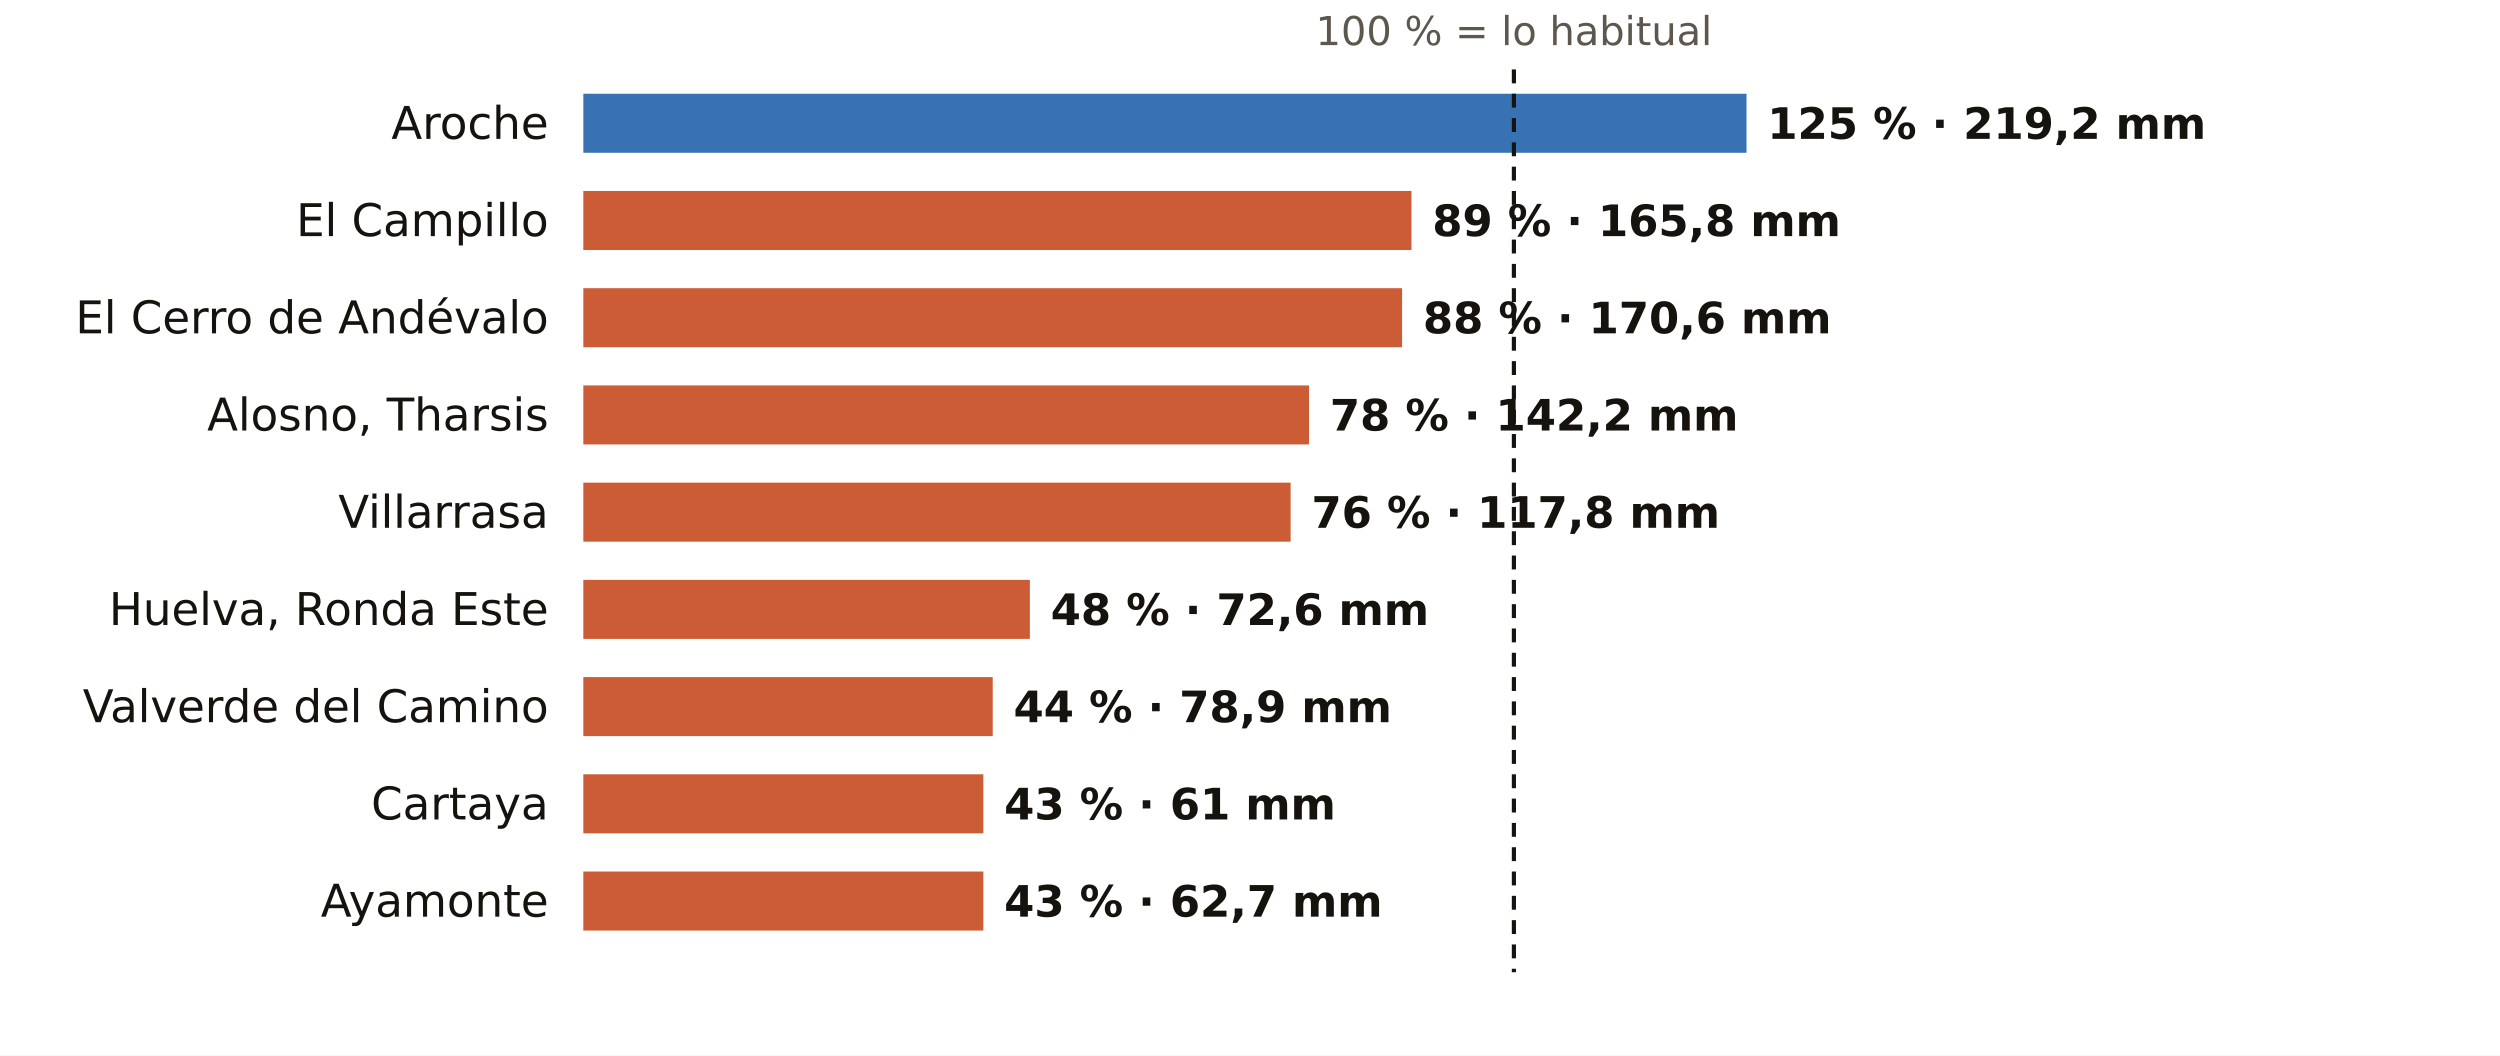
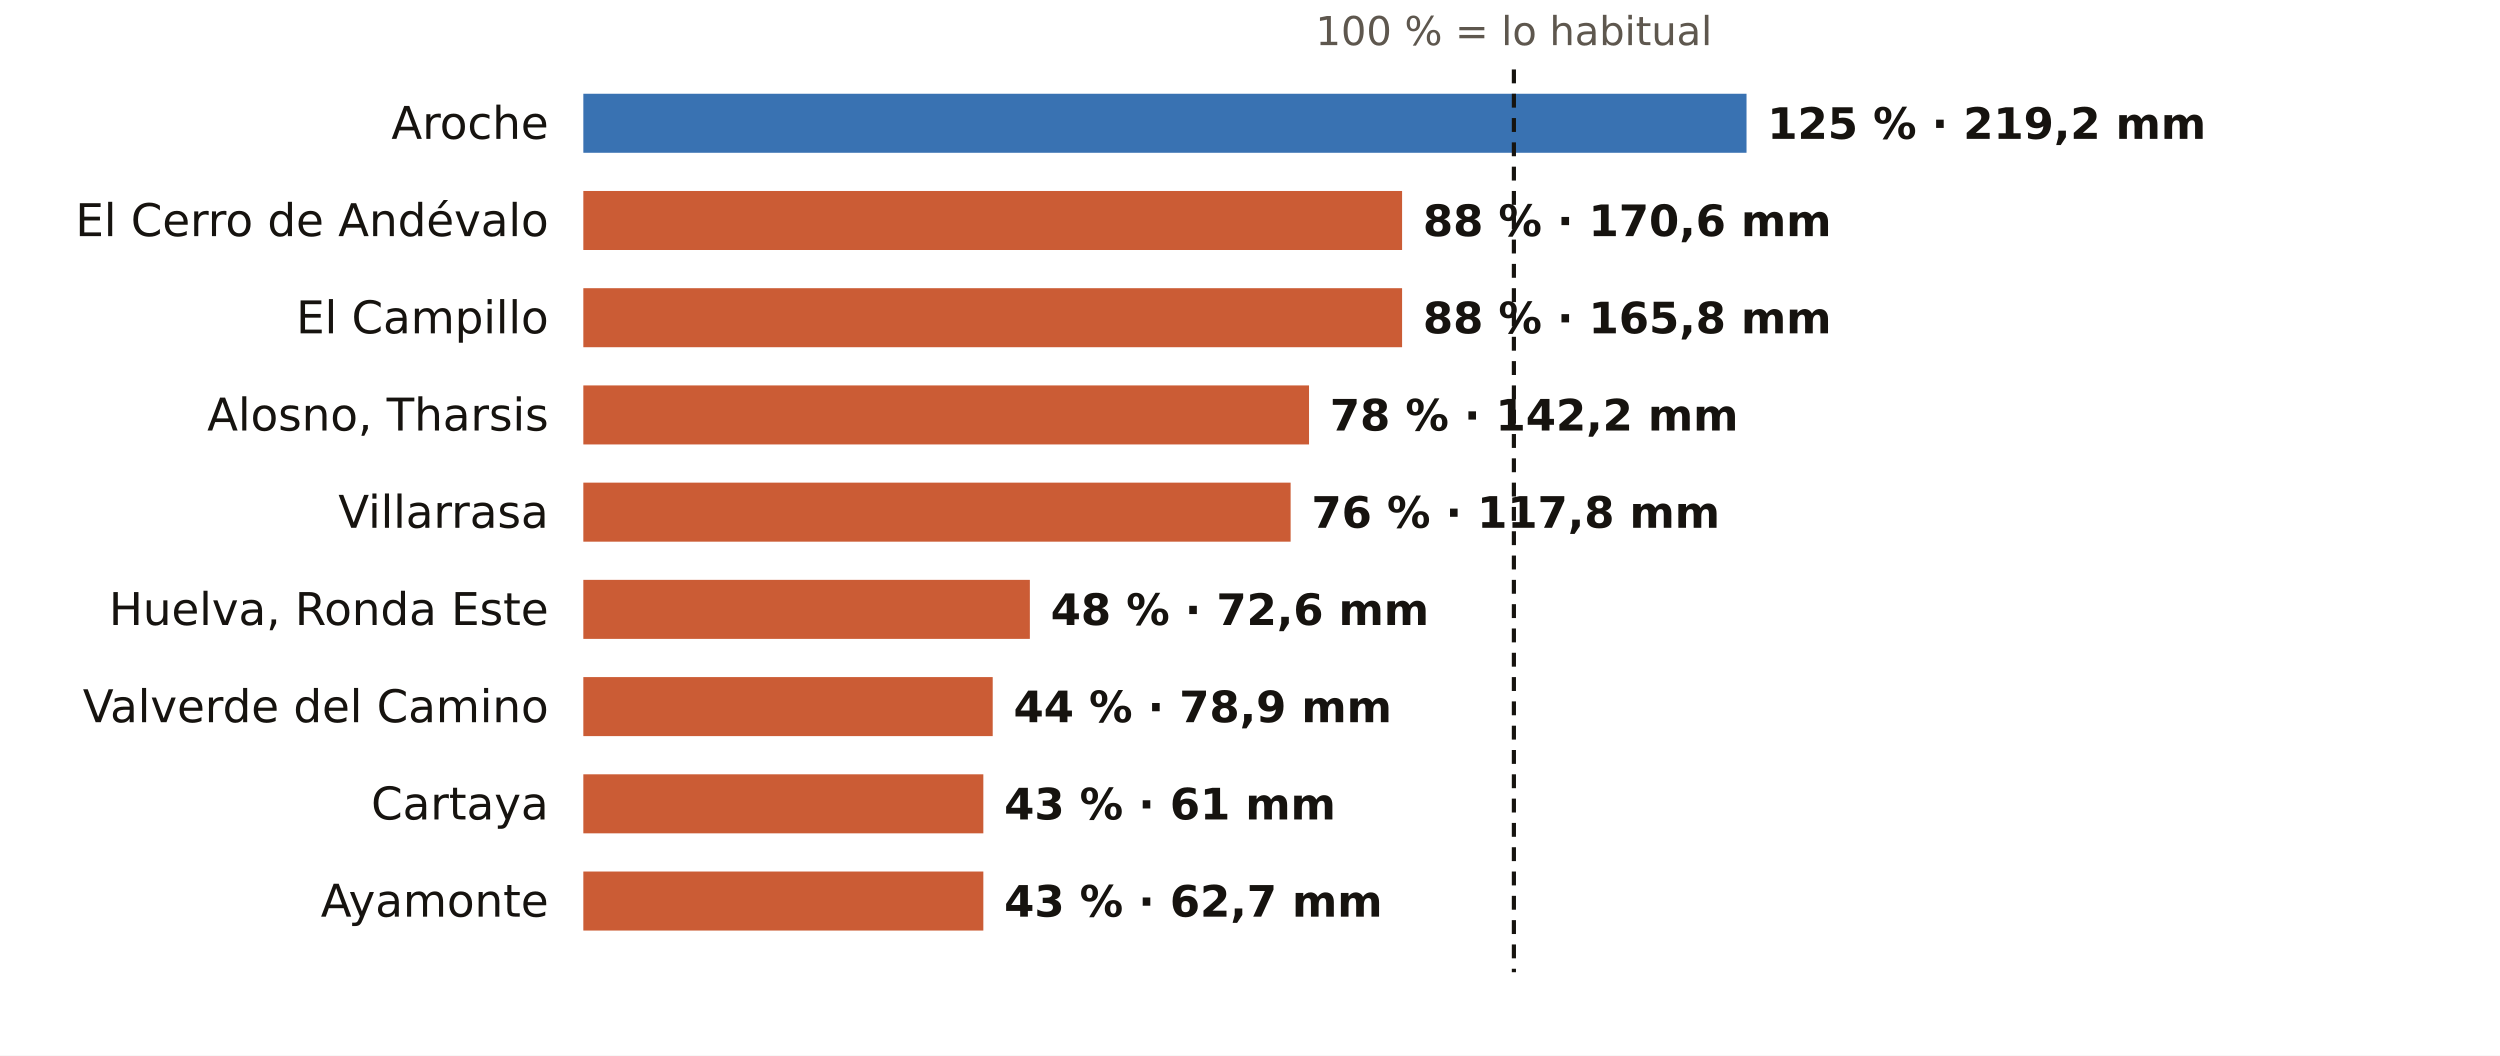
<svg xmlns="http://www.w3.org/2000/svg" viewBox="0 0 720 304" width="720" height="304" role="img" aria-label="El otoño en los pluviómetros de AEMET de Huelva: % de lo habitual">
  <rect width="720" height="304" fill="#FFFFFF" />
  <text x="436.0" y="13.0" font-size="11.5" fill="#5E574E" text-anchor="middle" font-weight="400" font-family="Public Sans, DejaVu Sans, Arial, sans-serif">100 % = lo habitual</text>
  <text x="158.0" y="40.0" font-size="13" fill="#16130F" text-anchor="end" font-weight="500" font-family="Public Sans, DejaVu Sans, Arial, sans-serif">Aroche</text>
  <rect x="168" y="27" width="335.0" height="17" fill="#1F5FA8" opacity="0.88" />
  <text x="509.0" y="40.0" font-size="12.5" fill="#16130F" text-anchor="start" font-weight="600" font-family="Public Sans, DejaVu Sans, Arial, sans-serif">125 % · 219,2 mm</text>
-   <text x="158.0" y="68.0" font-size="13" fill="#16130F" text-anchor="end" font-weight="500" font-family="Public Sans, DejaVu Sans, Arial, sans-serif">El Campillo</text>
-   <rect x="168" y="55" width="238.5" height="17" fill="#C4461A" opacity="0.88" />
-   <text x="412.5" y="68.0" font-size="12.5" fill="#16130F" text-anchor="start" font-weight="600" font-family="Public Sans, DejaVu Sans, Arial, sans-serif">89 % · 165,8 mm</text>
-   <text x="158.0" y="96.0" font-size="13" fill="#16130F" text-anchor="end" font-weight="500" font-family="Public Sans, DejaVu Sans, Arial, sans-serif">El Cerro de Andévalo</text>
+   <text x="158.0" y="68.0" font-size="13" fill="#16130F" text-anchor="end" font-weight="500" font-family="Public Sans, DejaVu Sans, Arial, sans-serif">El Cerro de Andévalo</text>
+   <rect x="168" y="55" width="235.8" height="17" fill="#C4461A" opacity="0.88" />
+   <text x="409.8" y="68.0" font-size="12.5" fill="#16130F" text-anchor="start" font-weight="600" font-family="Public Sans, DejaVu Sans, Arial, sans-serif">88 % · 170,6 mm</text>
+   <text x="158.0" y="96.0" font-size="13" fill="#16130F" text-anchor="end" font-weight="500" font-family="Public Sans, DejaVu Sans, Arial, sans-serif">El Campillo</text>
  <rect x="168" y="83" width="235.8" height="17" fill="#C4461A" opacity="0.88" />
-   <text x="409.8" y="96.0" font-size="12.5" fill="#16130F" text-anchor="start" font-weight="600" font-family="Public Sans, DejaVu Sans, Arial, sans-serif">88 % · 170,6 mm</text>
+   <text x="409.8" y="96.0" font-size="12.5" fill="#16130F" text-anchor="start" font-weight="600" font-family="Public Sans, DejaVu Sans, Arial, sans-serif">88 % · 165,8 mm</text>
  <text x="158.0" y="124.0" font-size="13" fill="#16130F" text-anchor="end" font-weight="500" font-family="Public Sans, DejaVu Sans, Arial, sans-serif">Alosno, Tharsis</text>
  <rect x="168" y="111" width="209.0" height="17" fill="#C4461A" opacity="0.88" />
  <text x="383.0" y="124.0" font-size="12.5" fill="#16130F" text-anchor="start" font-weight="600" font-family="Public Sans, DejaVu Sans, Arial, sans-serif">78 % · 142,2 mm</text>
  <text x="158.0" y="152.0" font-size="13" fill="#16130F" text-anchor="end" font-weight="500" font-family="Public Sans, DejaVu Sans, Arial, sans-serif">Villarrasa</text>
  <rect x="168" y="139" width="203.7" height="17" fill="#C4461A" opacity="0.88" />
  <text x="377.7" y="152.0" font-size="12.5" fill="#16130F" text-anchor="start" font-weight="600" font-family="Public Sans, DejaVu Sans, Arial, sans-serif">76 % · 117,8 mm</text>
  <text x="158.0" y="180.0" font-size="13" fill="#16130F" text-anchor="end" font-weight="500" font-family="Public Sans, DejaVu Sans, Arial, sans-serif">Huelva, Ronda Este</text>
  <rect x="168" y="167" width="128.6" height="17" fill="#C4461A" opacity="0.88" />
  <text x="302.6" y="180.0" font-size="12.5" fill="#16130F" text-anchor="start" font-weight="600" font-family="Public Sans, DejaVu Sans, Arial, sans-serif">48 % · 72,6 mm</text>
  <text x="158.0" y="208.0" font-size="13" fill="#16130F" text-anchor="end" font-weight="500" font-family="Public Sans, DejaVu Sans, Arial, sans-serif">Valverde del Camino</text>
  <rect x="168" y="195" width="117.9" height="17" fill="#C4461A" opacity="0.88" />
  <text x="291.9" y="208.0" font-size="12.5" fill="#16130F" text-anchor="start" font-weight="600" font-family="Public Sans, DejaVu Sans, Arial, sans-serif">44 % · 78,9 mm</text>
  <text x="158.0" y="236.0" font-size="13" fill="#16130F" text-anchor="end" font-weight="500" font-family="Public Sans, DejaVu Sans, Arial, sans-serif">Cartaya</text>
  <rect x="168" y="223" width="115.2" height="17" fill="#C4461A" opacity="0.88" />
  <text x="289.2" y="236.0" font-size="12.5" fill="#16130F" text-anchor="start" font-weight="600" font-family="Public Sans, DejaVu Sans, Arial, sans-serif">43 % · 61 mm</text>
  <text x="158.0" y="264.0" font-size="13" fill="#16130F" text-anchor="end" font-weight="500" font-family="Public Sans, DejaVu Sans, Arial, sans-serif">Ayamonte</text>
  <rect x="168" y="251" width="115.2" height="17" fill="#C4461A" opacity="0.88" />
  <text x="289.2" y="264.0" font-size="12.5" fill="#16130F" text-anchor="start" font-weight="600" font-family="Public Sans, DejaVu Sans, Arial, sans-serif">43 % · 62,7 mm</text>
  <line x1="436.0" x2="436.0" y1="20" y2="280" stroke="#16130F" stroke-width="1.2" stroke-dasharray="4 3" />
</svg>
